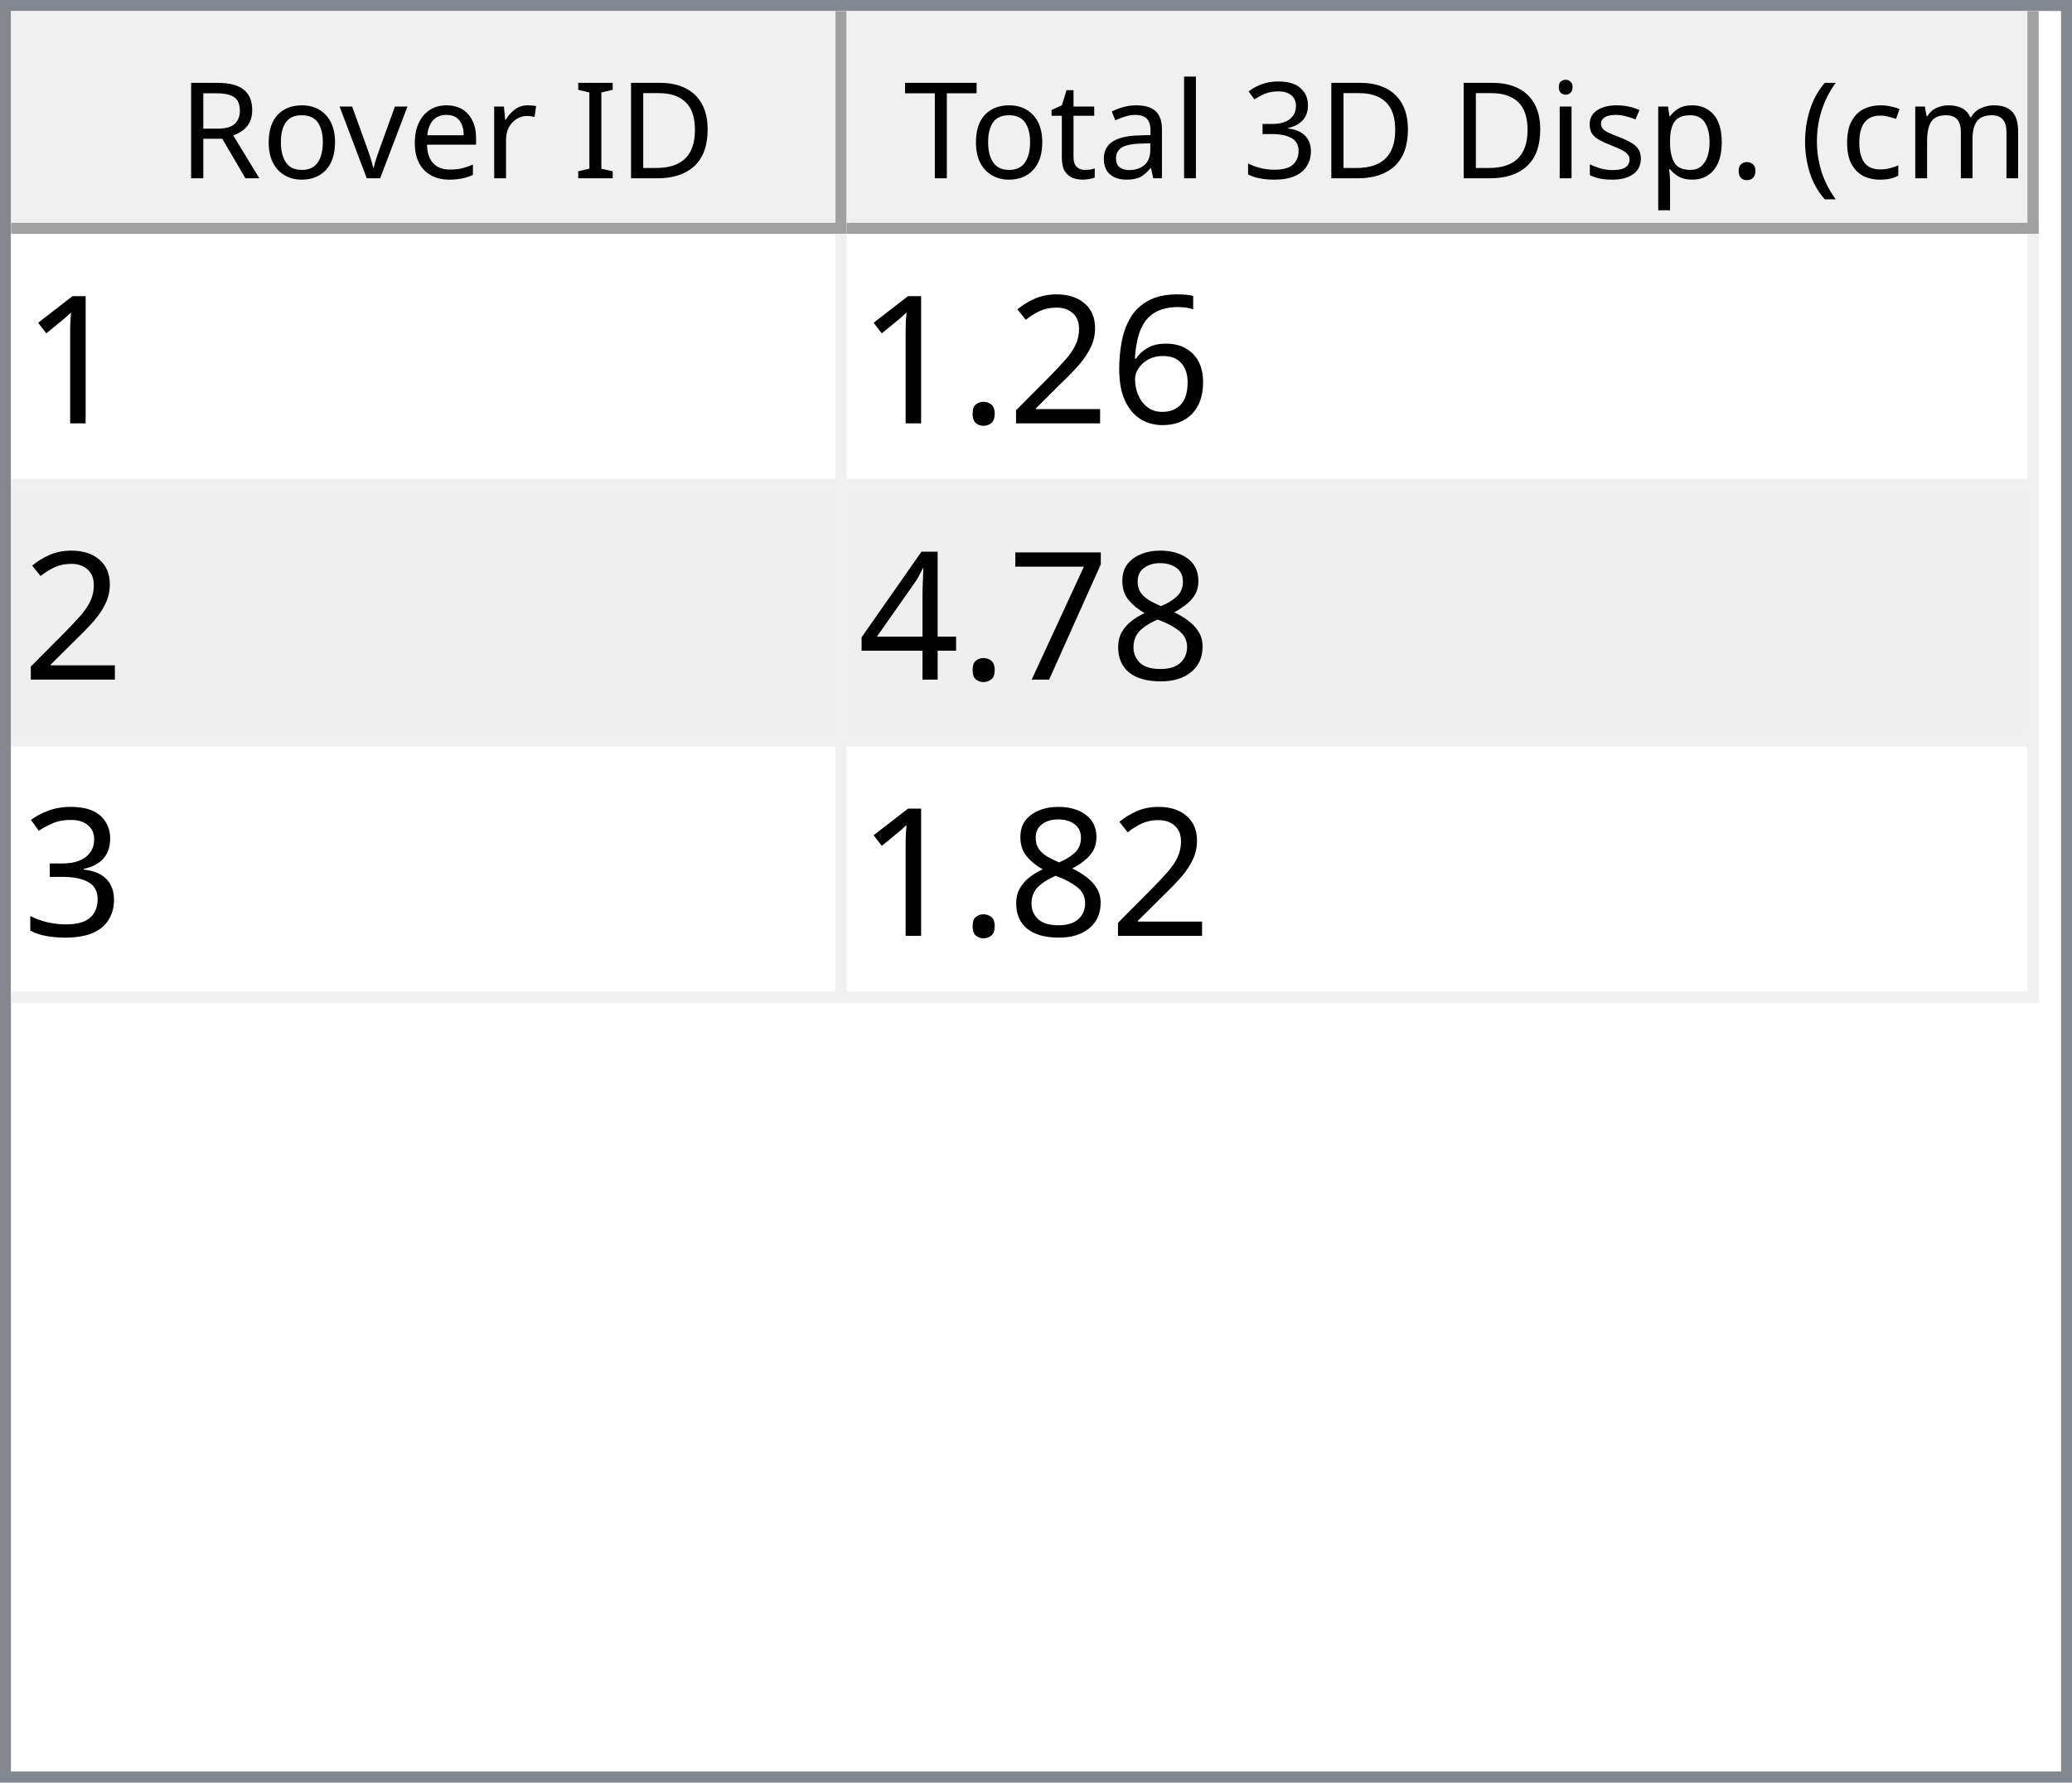
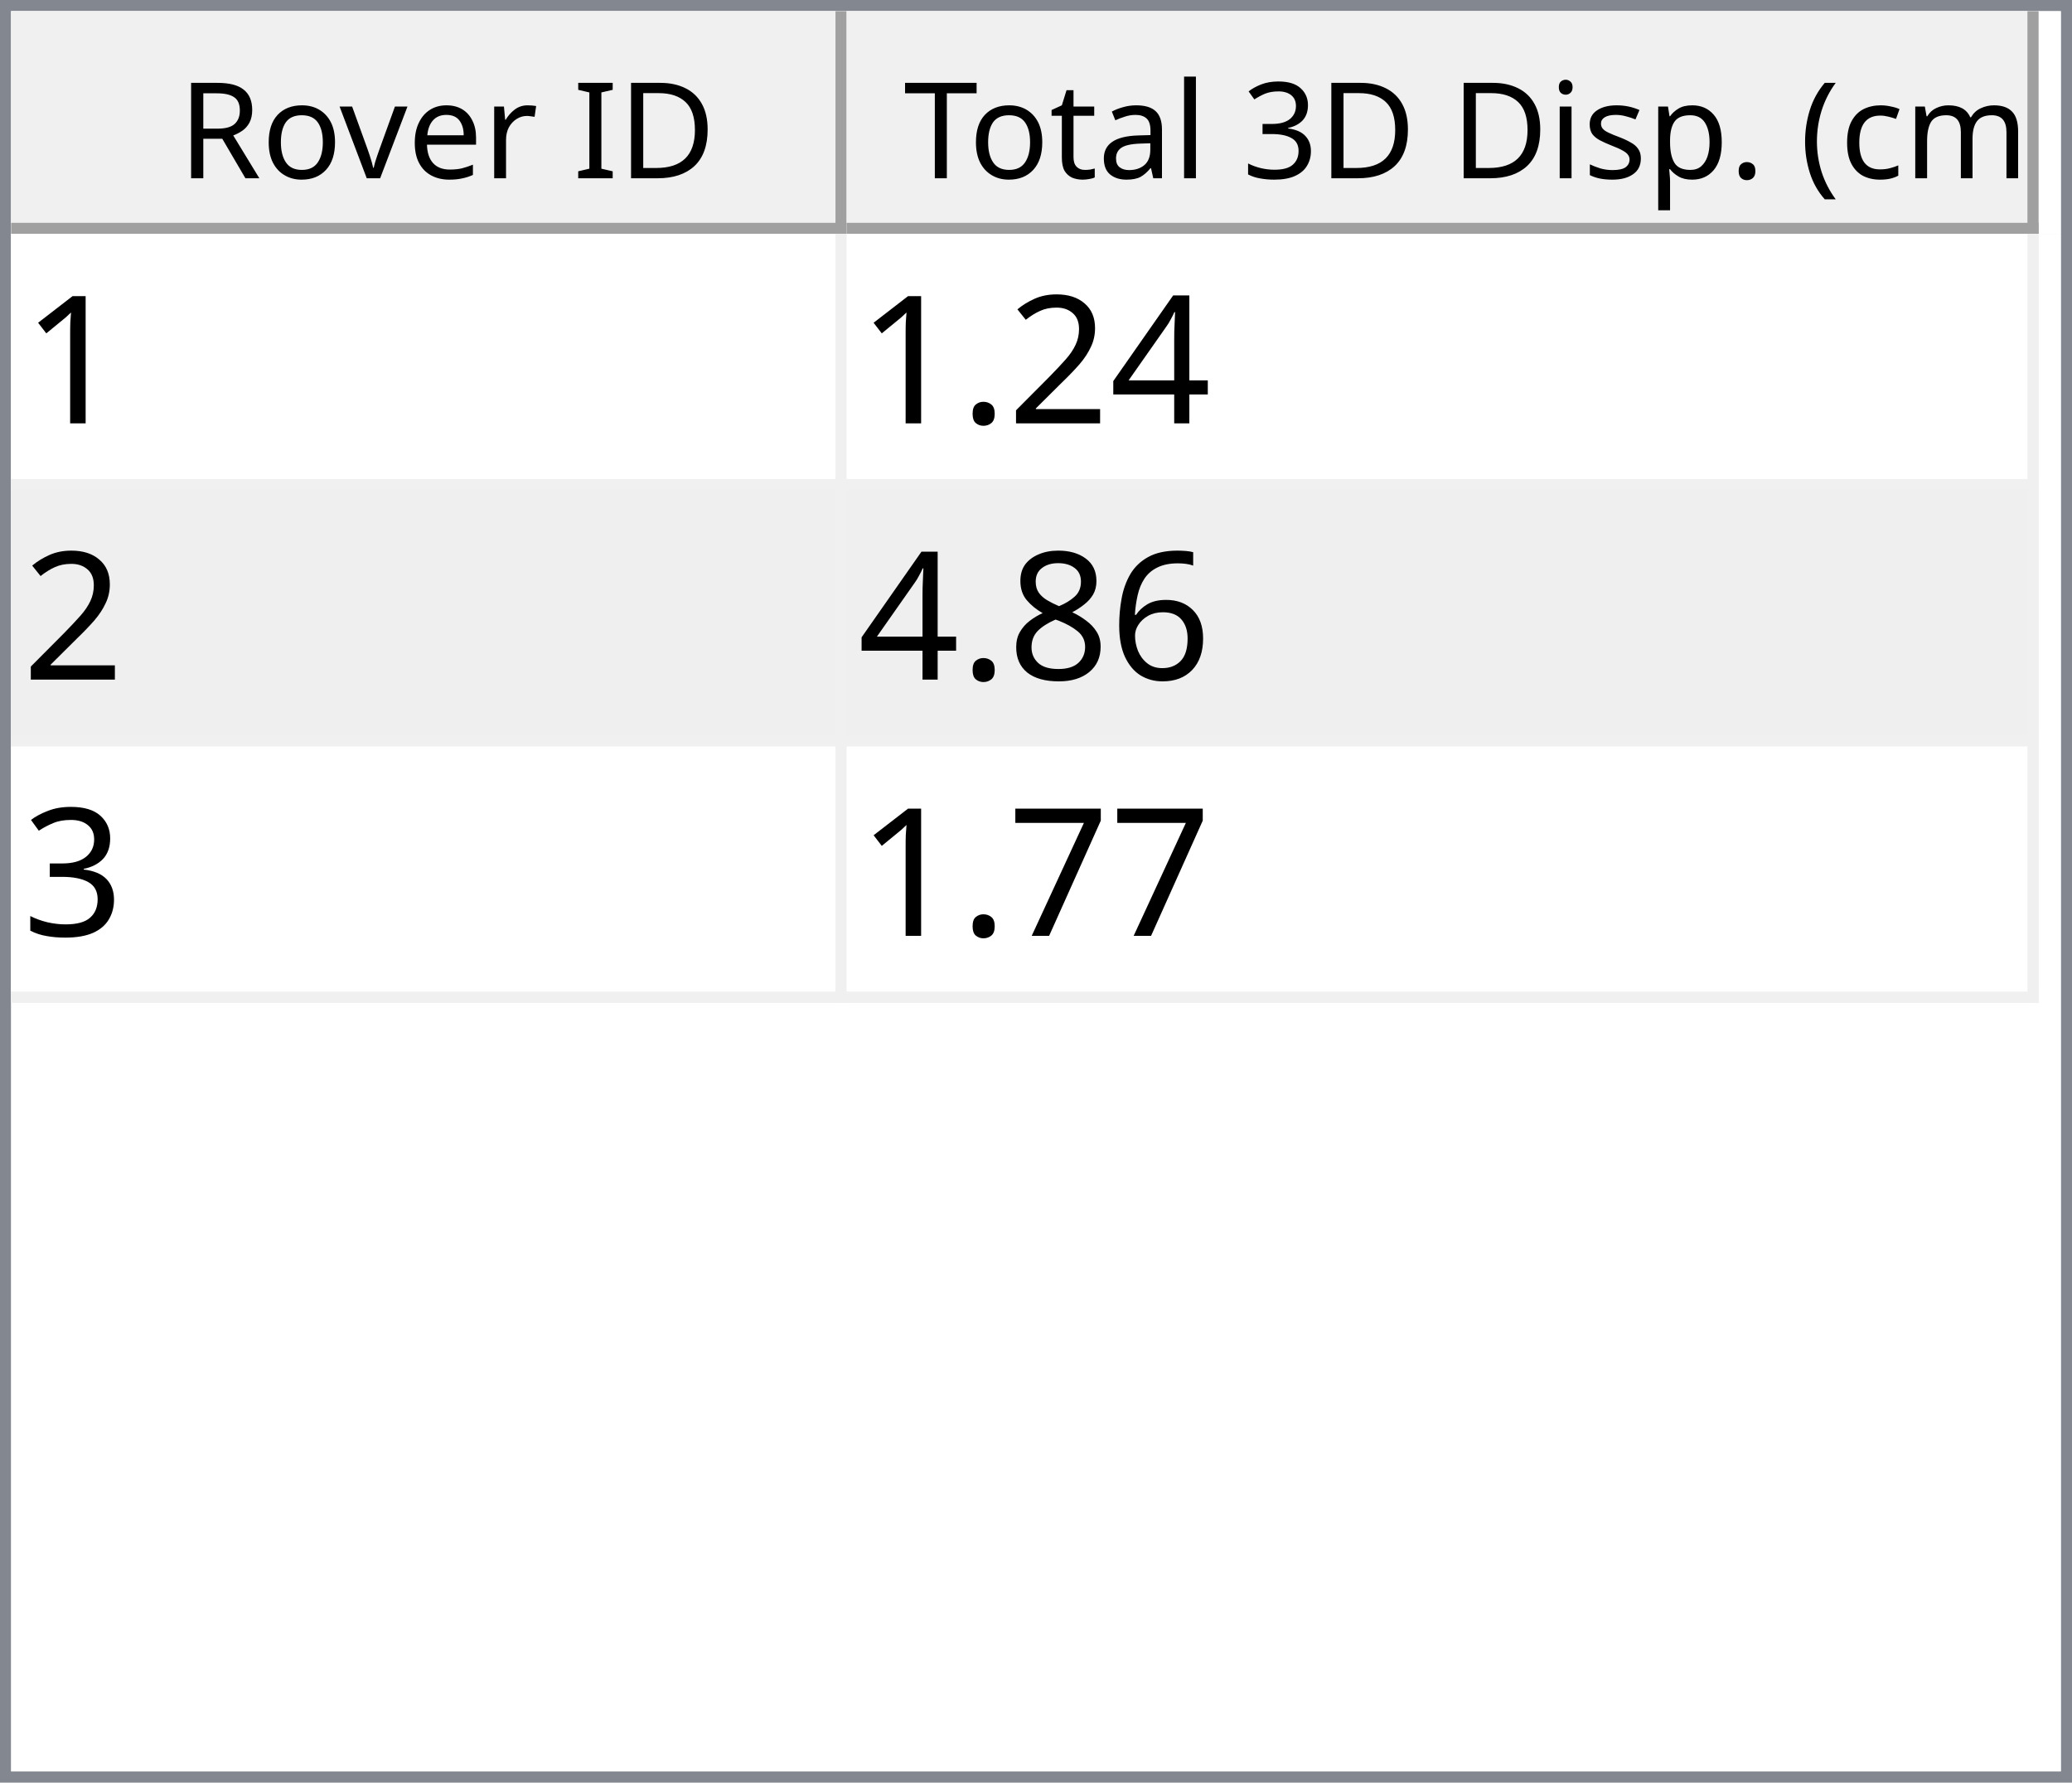
<svg xmlns="http://www.w3.org/2000/svg" style="fill-opacity:1; color-rendering:auto; color-interpolation:auto; text-rendering:auto; stroke:black; stroke-linecap:square; stroke-miterlimit:10; shape-rendering:auto; stroke-opacity:1; fill:black; stroke-dasharray:none; font-weight:normal; stroke-width:1; font-family:'Dialog'; font-style:normal; stroke-linejoin:miter; font-size:12px; stroke-dashoffset:0; image-rendering:auto;" width="186" height="160">
  <defs id="genericDefs" />
  <g>
    <defs id="defs1">
      <clipPath clipPathUnits="userSpaceOnUse" id="clipPath1">
        <path d="M0 0 L186 0 L186 160 L0 160 L0 0 Z" />
      </clipPath>
      <clipPath clipPathUnits="userSpaceOnUse" id="clipPath2">
        <path d="M0 0 L0 160 L186 160 L186 0 Z" />
      </clipPath>
      <clipPath clipPathUnits="userSpaceOnUse" id="clipPath3">
        <path d="M0 0 L0 20 L184 20 L184 0 Z" />
      </clipPath>
      <clipPath clipPathUnits="userSpaceOnUse" id="clipPath4">
        <path d="M0 0 L0 20 L75 20 L75 0 Z" />
      </clipPath>
      <clipPath clipPathUnits="userSpaceOnUse" id="clipPath5">
        <path d="M1 1 L1 19 L74 19 L74 1 Z" />
      </clipPath>
      <clipPath clipPathUnits="userSpaceOnUse" id="clipPath6">
        <path d="M0 0 L0 18 L73 18 L73 0 Z" />
      </clipPath>
      <clipPath clipPathUnits="userSpaceOnUse" id="clipPath7">
        <path d="M-0.5 -0.5 L-0.5 19.5 L74.5 19.5 L74.5 -0.5 Z" />
      </clipPath>
      <clipPath clipPathUnits="userSpaceOnUse" id="clipPath8">
        <path d="M0 0 L0 20 L107 20 L107 0 Z" />
      </clipPath>
      <clipPath clipPathUnits="userSpaceOnUse" id="clipPath9">
        <path d="M1 1 L1 19 L106 19 L106 1 Z" />
      </clipPath>
      <clipPath clipPathUnits="userSpaceOnUse" id="clipPath10">
        <path d="M0 0 L0 18 L105 18 L105 0 Z" />
      </clipPath>
      <clipPath clipPathUnits="userSpaceOnUse" id="clipPath11">
        <path d="M-0.5 -0.5 L-0.5 19.5 L106.5 19.5 L106.5 -0.5 Z" />
      </clipPath>
      <clipPath clipPathUnits="userSpaceOnUse" id="clipPath12">
        <path d="M0 0 L0 138 L184 138 L184 0 Z" />
      </clipPath>
      <clipPath clipPathUnits="userSpaceOnUse" id="clipPath13">
        <path d="M0 0 L0 69 L182 69 L182 0 Z" />
      </clipPath>
      <clipPath clipPathUnits="userSpaceOnUse" id="clipPath14">
        <path d="M-0.5 -0.5 L-0.5 68.5 L181.5 68.5 L181.5 -0.5 Z" />
      </clipPath>
      <clipPath clipPathUnits="userSpaceOnUse" id="clipPath15">
        <path d="M0 0 L0 22 L74 22 L74 0 Z" />
      </clipPath>
      <clipPath clipPathUnits="userSpaceOnUse" id="clipPath16">
        <path d="M0 0 L0 22 L106 22 L106 0 Z" />
      </clipPath>
      <font horiz-adv-x="64.551" id="font1">
        <font-face ascent="107.91" descent="25.098" units-per-em="100" style="font-style:normal; font-family:Segoe UI; font-weight:normal;" />
        <missing-glyph horiz-adv-x="64.551" d="M8.109 0 L8.109 68.266 L56.453 68.266 L56.453 0 L8.109 0 ZM15.328 7.234 L49.219 7.234 L49.219 61.031 L15.328 61.031 L15.328 7.234 Z" />
        <glyph unicode="D" horiz-adv-x="70.117" d="M9.188 0 L9.188 70.016 L28.516 70.016 Q65.531 70.016 65.531 35.891 Q65.531 19.672 55.25 9.836 Q44.969 0 27.734 0 L9.188 0 ZM17.391 62.594 L17.391 7.422 L27.828 7.422 Q41.609 7.422 49.273 14.797 Q56.938 22.172 56.938 35.688 Q56.938 62.594 28.328 62.594 L17.391 62.594 Z" />
        <glyph unicode="I" horiz-adv-x="26.611" d="M17.391 0 L9.188 0 L9.188 70.016 L17.391 70.016 L17.391 0 Z" />
        <glyph unicode=" " horiz-adv-x="27.393" d="" />
        <glyph unicode="r" horiz-adv-x="34.766" d="M34.188 41.891 Q32.078 43.5 28.125 43.5 Q23 43.5 19.555 38.672 Q16.109 33.844 16.109 25.484 L16.109 0 L8.109 0 L8.109 50 L16.109 50 L16.109 39.703 L16.312 39.703 Q18.016 44.969 21.531 47.922 Q25.047 50.875 29.391 50.875 Q32.516 50.875 34.188 50.203 L34.188 41.891 Z" />
        <glyph unicode="e" horiz-adv-x="52.295" d="M48.297 23 L12.984 23 Q13.188 14.656 17.484 10.109 Q21.781 5.562 29.297 5.562 Q37.75 5.562 44.828 11.141 L44.828 3.609 Q38.234 -1.172 27.391 -1.172 Q16.797 -1.172 10.742 5.641 Q4.688 12.453 4.688 24.812 Q4.688 36.469 11.305 43.82 Q17.922 51.172 27.734 51.172 Q37.547 51.172 42.922 44.828 Q48.297 38.484 48.297 27.203 L48.297 23 ZM40.094 29.781 Q40.047 36.719 36.75 40.578 Q33.453 44.438 27.594 44.438 Q21.922 44.438 17.969 40.383 Q14.016 36.328 13.094 29.781 L40.094 29.781 Z" />
        <glyph unicode="v" horiz-adv-x="47.9" d="M47.406 50 L27.484 0 L19.625 0 L0.688 50 L9.469 50 L22.172 13.672 Q23.578 9.672 23.922 6.688 L24.125 6.688 Q24.609 10.453 25.688 13.484 L38.969 50 L47.406 50 Z" />
        <glyph unicode="o" horiz-adv-x="58.594" d="M29 -1.172 Q17.922 -1.172 11.305 5.836 Q4.688 12.844 4.688 24.422 Q4.688 37.016 11.57 44.094 Q18.453 51.172 30.172 51.172 Q41.359 51.172 47.633 44.289 Q53.906 37.406 53.906 25.203 Q53.906 13.234 47.141 6.031 Q40.375 -1.172 29 -1.172 ZM29.594 44.438 Q21.875 44.438 17.383 39.188 Q12.891 33.938 12.891 24.703 Q12.891 15.828 17.43 10.695 Q21.969 5.562 29.594 5.562 Q37.359 5.562 41.531 10.594 Q45.703 15.625 45.703 24.906 Q45.703 34.281 41.531 39.359 Q37.359 44.438 29.594 44.438 Z" />
        <glyph unicode="R" horiz-adv-x="59.814" d="M59.375 0 L49.609 0 L37.891 19.625 Q36.281 22.359 34.766 24.289 Q33.25 26.219 31.664 27.438 Q30.078 28.656 28.25 29.219 Q26.422 29.781 24.125 29.781 L17.391 29.781 L17.391 0 L9.188 0 L9.188 70.016 L30.078 70.016 Q34.672 70.016 38.555 68.867 Q42.438 67.719 45.289 65.375 Q48.141 63.031 49.758 59.547 Q51.375 56.062 51.375 51.375 Q51.375 47.703 50.273 44.656 Q49.172 41.609 47.148 39.211 Q45.125 36.812 42.266 35.133 Q39.406 33.453 35.844 32.516 L35.844 32.328 Q37.594 31.547 38.891 30.547 Q40.188 29.547 41.359 28.18 Q42.531 26.812 43.68 25.078 Q44.828 23.344 46.234 21.047 L59.375 0 ZM17.391 62.594 L17.391 37.203 L28.516 37.203 Q31.594 37.203 34.203 38.133 Q36.812 39.062 38.719 40.797 Q40.625 42.531 41.703 45.047 Q42.781 47.562 42.781 50.688 Q42.781 56.297 39.141 59.445 Q35.5 62.594 28.609 62.594 L17.391 62.594 Z" />
        <glyph unicode=")" horiz-adv-x="30.176" d="M8.297 -15.922 L1.172 -15.922 Q16.406 2.344 16.406 26.812 Q16.406 51.469 1.078 70.016 L8.297 70.016 Q23.531 52.156 23.531 26.703 Q23.531 1.375 8.297 -15.922 Z" />
        <glyph unicode="m" horiz-adv-x="86.133" d="M79.109 0 L71.094 0 L71.094 28.719 Q71.094 37.016 68.531 40.727 Q65.969 44.438 59.906 44.438 Q54.781 44.438 51.195 39.75 Q47.609 35.062 47.609 28.516 L47.609 0 L39.594 0 L39.594 29.688 Q39.594 44.438 28.219 44.438 Q22.953 44.438 19.531 40.016 Q16.109 35.594 16.109 28.516 L16.109 0 L8.109 0 L8.109 50 L16.109 50 L16.109 42.094 L16.312 42.094 Q21.625 51.172 31.844 51.172 Q36.969 51.172 40.773 48.312 Q44.578 45.453 46 40.828 Q51.562 51.172 62.594 51.172 Q79.109 51.172 79.109 30.812 L79.109 0 Z" />
        <glyph unicode="c" horiz-adv-x="46.191" d="M42.188 2.297 Q36.422 -1.172 28.516 -1.172 Q17.828 -1.172 11.258 5.789 Q4.688 12.75 4.688 23.828 Q4.688 36.188 11.766 43.68 Q18.844 51.172 30.672 51.172 Q37.25 51.172 42.281 48.734 L42.281 40.531 Q36.719 44.438 30.375 44.438 Q22.703 44.438 17.797 38.945 Q12.891 33.453 12.891 24.516 Q12.891 15.719 17.508 10.641 Q22.125 5.562 29.891 5.562 Q36.422 5.562 42.188 9.906 L42.188 2.297 Z" />
        <glyph unicode="(" horiz-adv-x="30.176" d="M29.109 -15.922 L21.969 -15.922 Q6.844 1.375 6.844 26.703 Q6.844 52.156 21.969 70.016 L29.203 70.016 Q13.875 51.469 13.875 26.812 Q13.875 2.344 29.109 -15.922 Z" />
        <glyph unicode="." horiz-adv-x="21.68" d="M10.891 -1.078 Q8.641 -1.078 7.055 0.539 Q5.469 2.156 5.469 4.391 Q5.469 6.641 7.055 8.273 Q8.641 9.906 10.891 9.906 Q13.188 9.906 14.797 8.273 Q16.406 6.641 16.406 4.391 Q16.406 2.156 14.797 0.539 Q13.188 -1.078 10.891 -1.078 Z" />
        <glyph unicode="p" horiz-adv-x="58.789" d="M16.312 7.234 L16.109 7.234 L16.109 -23 L8.109 -23 L8.109 50 L16.109 50 L16.109 41.219 L16.312 41.219 Q22.219 51.172 33.594 51.172 Q43.266 51.172 48.688 44.461 Q54.109 37.75 54.109 26.469 Q54.109 13.922 48 6.375 Q41.891 -1.172 31.297 -1.172 Q21.578 -1.172 16.312 7.234 ZM16.109 27.391 L16.109 20.406 Q16.109 14.203 20.141 9.883 Q24.172 5.562 30.375 5.562 Q37.641 5.562 41.773 11.133 Q45.906 16.703 45.906 26.609 Q45.906 34.969 42.047 39.703 Q38.188 44.438 31.594 44.438 Q24.609 44.438 20.359 39.578 Q16.109 34.719 16.109 27.391 Z" />
        <glyph unicode="s" horiz-adv-x="42.432" d="M5.078 1.812 L5.078 10.406 Q11.625 5.562 19.484 5.562 Q30.031 5.562 30.031 12.594 Q30.031 14.594 29.125 15.992 Q28.219 17.391 26.68 18.461 Q25.141 19.531 23.07 20.383 Q21 21.234 18.609 22.172 Q15.281 23.484 12.766 24.828 Q10.25 26.172 8.57 27.859 Q6.891 29.547 6.031 31.695 Q5.172 33.844 5.172 36.719 Q5.172 40.234 6.789 42.945 Q8.406 45.656 11.086 47.484 Q13.766 49.312 17.211 50.242 Q20.656 51.172 24.312 51.172 Q30.812 51.172 35.938 48.922 L35.938 40.828 Q30.422 44.438 23.25 44.438 Q21 44.438 19.195 43.922 Q17.391 43.406 16.094 42.477 Q14.797 41.547 14.086 40.258 Q13.375 38.969 13.375 37.406 Q13.375 35.453 14.086 34.133 Q14.797 32.812 16.164 31.789 Q17.531 30.766 19.484 29.938 Q21.438 29.109 23.922 28.125 Q27.25 26.859 29.883 25.516 Q32.516 24.172 34.375 22.484 Q36.234 20.797 37.234 18.602 Q38.234 16.406 38.234 13.375 Q38.234 9.672 36.602 6.938 Q34.969 4.203 32.234 2.398 Q29.5 0.594 25.93 -0.289 Q22.359 -1.172 18.453 -1.172 Q10.75 -1.172 5.078 1.812 Z" />
        <glyph unicode="i" horiz-adv-x="24.219" d="M12.203 62.703 Q10.062 62.703 8.547 64.164 Q7.031 65.625 7.031 67.875 Q7.031 70.125 8.547 71.609 Q10.062 73.094 12.203 73.094 Q14.406 73.094 15.945 71.609 Q17.484 70.125 17.484 67.875 Q17.484 65.719 15.945 64.211 Q14.406 62.703 12.203 62.703 ZM16.109 0 L8.109 0 L8.109 50 L16.109 50 L16.109 0 Z" />
        <glyph unicode="3" horiz-adv-x="53.906" d="M46.531 19.828 Q46.531 15.094 44.75 11.211 Q42.969 7.328 39.719 4.57 Q36.469 1.812 31.93 0.297 Q27.391 -1.219 21.922 -1.219 Q11.922 -1.219 6 2.594 L6 11.188 Q13.094 5.609 22.219 5.609 Q25.875 5.609 28.828 6.539 Q31.781 7.469 33.906 9.227 Q36.031 10.984 37.18 13.477 Q38.328 15.969 38.328 19.094 Q38.328 32.812 18.797 32.812 L12.984 32.812 L12.984 39.594 L18.5 39.594 Q35.797 39.594 35.797 52.484 Q35.797 64.406 22.609 64.406 Q15.188 64.406 8.688 59.422 L8.688 67.188 Q15.375 71.188 24.609 71.188 Q29 71.188 32.57 69.969 Q36.141 68.75 38.68 66.555 Q41.219 64.359 42.609 61.281 Q44 58.203 44 54.5 Q44 40.672 30.031 36.719 L30.031 36.531 Q33.594 36.141 36.625 34.797 Q39.656 33.453 41.852 31.305 Q44.047 29.156 45.289 26.25 Q46.531 23.344 46.531 19.828 Z" />
        <glyph unicode="l" horiz-adv-x="24.219" d="M16.109 0 L8.109 0 L8.109 74.031 L16.109 74.031 L16.109 0 Z" />
        <glyph unicode="a" horiz-adv-x="50.879" d="M43.891 0 L35.891 0 L35.891 7.812 L35.688 7.812 Q30.469 -1.172 20.312 -1.172 Q12.844 -1.172 8.617 2.781 Q4.391 6.734 4.391 13.281 Q4.391 27.297 20.906 29.594 L35.891 31.688 Q35.891 44.438 25.594 44.438 Q16.547 44.438 9.281 38.281 L9.281 46.484 Q16.656 51.172 26.266 51.172 Q43.891 51.172 43.891 32.516 L43.891 0 ZM35.891 25.297 L23.828 23.641 Q18.266 22.859 15.43 20.875 Q12.594 18.891 12.594 13.875 Q12.594 10.203 15.211 7.883 Q17.828 5.562 22.172 5.562 Q28.125 5.562 32.008 9.742 Q35.891 13.922 35.891 20.312 L35.891 25.297 Z" />
        <glyph unicode="t" horiz-adv-x="33.887" d="M31.297 0.484 Q28.469 -1.078 23.828 -1.078 Q10.688 -1.078 10.688 13.578 L10.688 43.172 L2.094 43.172 L2.094 50 L10.688 50 L10.688 62.203 L18.703 64.797 L18.703 50 L31.297 50 L31.297 43.172 L18.703 43.172 L18.703 14.984 Q18.703 9.969 20.414 7.82 Q22.125 5.672 26.078 5.672 Q29.109 5.672 31.297 7.328 L31.297 0.484 Z" />
        <glyph unicode="T" horiz-adv-x="52.393" d="M50.594 62.594 L30.375 62.594 L30.375 0 L22.172 0 L22.172 62.594 L2 62.594 L2 70.016 L50.594 70.016 L50.594 62.594 Z" />
      </font>
      <font horiz-adv-x="75.0" id="font2">
        <font-face ascent="100.537" descent="21.973" units-per-em="100" style="font-style:normal; font-family:sans-serif; font-weight:normal;" />
        <missing-glyph horiz-adv-x="75.0" d="M12.5 0 L12.5 62.5 L62.5 62.5 L62.5 0 L12.5 0 ZM14.062 1.562 L60.938 1.562 L60.938 60.938 L14.062 60.938 L14.062 1.562 Z" />
        <glyph unicode="1" horiz-adv-x="55.615" d="M37.25 0 L28.469 0 L28.469 56 Q25.297 52.984 20.141 49.953 Q14.984 46.922 10.891 45.406 L10.891 53.906 Q18.266 57.375 23.781 62.305 Q29.297 67.234 31.594 71.875 L37.25 71.875 L37.25 0 Z" />
-         <glyph unicode="6" horiz-adv-x="55.615" d="M49.75 54.047 L41.016 53.375 Q39.844 58.547 37.703 60.891 Q34.125 64.656 28.906 64.656 Q24.703 64.656 21.531 62.312 Q17.391 59.281 14.992 53.469 Q12.594 47.656 12.5 36.922 Q15.672 41.75 20.266 44.094 Q24.859 46.438 29.891 46.438 Q38.672 46.438 44.852 39.969 Q51.031 33.5 51.031 23.25 Q51.031 16.5 48.125 10.719 Q45.219 4.938 40.141 1.859 Q35.062 -1.219 28.609 -1.219 Q17.625 -1.219 10.695 6.859 Q3.766 14.938 3.766 33.5 Q3.766 54.25 11.422 63.672 Q18.109 71.875 29.438 71.875 Q37.891 71.875 43.289 67.141 Q48.688 62.406 49.75 54.047 ZM13.875 23.188 Q13.875 18.656 15.797 14.508 Q17.719 10.359 21.188 8.18 Q24.656 6 28.469 6 Q34.031 6 38.039 10.492 Q42.047 14.984 42.047 22.703 Q42.047 30.125 38.086 34.398 Q34.125 38.672 28.125 38.672 Q22.172 38.672 18.023 34.398 Q13.875 30.125 13.875 23.188 Z" />
+         <glyph unicode="4" horiz-adv-x="55.615" d="M32.328 0 L32.328 17.141 L1.266 17.141 L1.266 25.203 L33.938 71.578 L41.109 71.578 L41.109 25.203 L50.781 25.203 L50.781 17.141 L41.109 17.141 L41.109 0 L32.328 0 ZM32.328 25.203 L32.328 57.469 L9.906 25.203 L32.328 25.203 Z" />
        <glyph unicode="2" horiz-adv-x="55.615" d="M50.344 8.453 L50.344 0 L3.031 0 Q2.938 3.172 4.047 6.109 Q5.859 10.938 9.836 15.625 Q13.812 20.312 21.344 26.469 Q33.016 36.031 37.117 41.625 Q41.219 47.219 41.219 52.203 Q41.219 57.422 37.477 61.008 Q33.734 64.594 27.734 64.594 Q21.391 64.594 17.578 60.789 Q13.766 56.984 13.719 50.25 L4.688 51.172 Q5.609 61.281 11.664 66.578 Q17.719 71.875 27.938 71.875 Q38.234 71.875 44.242 66.164 Q50.25 60.453 50.25 52 Q50.25 47.703 48.492 43.555 Q46.734 39.406 42.656 34.812 Q38.578 30.219 29.109 22.219 Q21.188 15.578 18.945 13.211 Q16.703 10.844 15.234 8.453 L50.344 8.453 Z" />
        <glyph unicode="." horiz-adv-x="27.783" d="M9.078 0 L9.078 10.016 L19.094 10.016 L19.094 0 L9.078 0 Z" />
+         <glyph unicode="6" horiz-adv-x="55.615" d="M49.75 54.047 L41.016 53.375 Q39.844 58.547 37.703 60.891 Q34.125 64.656 28.906 64.656 Q24.703 64.656 21.531 62.312 Q17.391 59.281 14.992 53.469 Q12.594 47.656 12.5 36.922 Q15.672 41.75 20.266 44.094 Q24.859 46.438 29.891 46.438 Q38.672 46.438 44.852 39.969 Q51.031 33.5 51.031 23.25 Q51.031 16.5 48.125 10.719 Q45.219 4.938 40.141 1.859 Q35.062 -1.219 28.609 -1.219 Q17.625 -1.219 10.695 6.859 Q3.766 14.938 3.766 33.5 Q3.766 54.25 11.422 63.672 Q18.109 71.875 29.438 71.875 Q37.891 71.875 43.289 67.141 Q48.688 62.406 49.75 54.047 ZM13.875 23.188 Q13.875 18.656 15.797 14.508 Q17.719 10.359 21.188 8.18 Q24.656 6 28.469 6 Q34.031 6 38.039 10.492 Q42.047 14.984 42.047 22.703 Q42.047 30.125 38.086 34.398 Q34.125 38.672 28.125 38.672 Q22.172 38.672 18.023 34.398 Q13.875 30.125 13.875 23.188 Z" />
        <glyph unicode="8" horiz-adv-x="55.615" d="M17.672 38.812 Q12.203 40.828 9.57 44.539 Q6.938 48.25 6.938 53.422 Q6.938 61.234 12.555 66.555 Q18.172 71.875 27.484 71.875 Q36.859 71.875 42.578 66.43 Q48.297 60.984 48.297 53.172 Q48.297 48.188 45.68 44.508 Q43.062 40.828 37.75 38.812 Q44.344 36.672 47.781 31.883 Q51.219 27.094 51.219 20.453 Q51.219 11.281 44.727 5.031 Q38.234 -1.219 27.641 -1.219 Q17.047 -1.219 10.547 5.055 Q4.047 11.328 4.047 20.703 Q4.047 27.688 7.594 32.398 Q11.141 37.109 17.672 38.812 ZM15.922 53.719 Q15.922 48.641 19.195 45.414 Q22.469 42.188 27.688 42.188 Q32.766 42.188 36.016 45.383 Q39.266 48.578 39.266 53.219 Q39.266 58.062 35.914 61.359 Q32.562 64.656 27.594 64.656 Q22.562 64.656 19.242 61.43 Q15.922 58.203 15.922 53.719 ZM13.094 20.656 Q13.094 16.891 14.875 13.375 Q16.656 9.859 20.172 7.93 Q23.688 6 27.734 6 Q34.031 6 38.133 10.055 Q42.234 14.109 42.234 20.359 Q42.234 26.703 38.016 30.859 Q33.797 35.016 27.438 35.016 Q21.234 35.016 17.164 30.914 Q13.094 26.812 13.094 20.656 Z" />
+         <glyph unicode="3" horiz-adv-x="55.615" d="M4.203 18.891 L12.984 20.062 Q14.5 12.594 18.141 9.297 Q21.781 6 27 6 Q33.203 6 37.477 10.297 Q41.75 14.594 41.75 20.953 Q41.75 27 37.797 30.93 Q33.844 34.859 27.734 34.859 Q25.25 34.859 21.531 33.891 L22.516 41.609 Q23.391 41.5 23.922 41.5 Q29.547 41.5 34.039 44.43 Q38.531 47.359 38.531 53.469 Q38.531 58.297 35.258 61.477 Q31.984 64.656 26.812 64.656 Q21.688 64.656 18.266 61.43 Q14.844 58.203 13.875 51.766 L5.078 53.328 Q6.688 62.156 12.398 67.016 Q18.109 71.875 26.609 71.875 Q32.469 71.875 37.398 69.359 Q42.328 66.844 44.945 62.5 Q47.562 58.156 47.562 53.266 Q47.562 48.641 45.07 44.828 Q42.578 41.016 37.703 38.766 Q44.047 37.312 47.562 32.695 Q51.078 28.078 51.078 21.141 Q51.078 11.766 44.242 5.25 Q37.406 -1.266 26.953 -1.266 Q17.531 -1.266 11.305 4.352 Q5.078 9.969 4.203 18.891 Z" />
        <glyph unicode="7" horiz-adv-x="55.615" d="M4.734 62.203 L4.734 70.656 L51.078 70.656 L51.078 63.812 Q44.234 56.547 37.523 44.484 Q30.812 32.422 27.156 19.672 Q24.516 10.688 23.781 0 L14.75 0 Q14.891 8.453 18.062 20.414 Q21.234 32.375 27.172 43.484 Q33.109 54.594 39.797 62.203 L4.734 62.203 Z" />
-         <glyph unicode="4" horiz-adv-x="55.615" d="M32.328 0 L32.328 17.141 L1.266 17.141 L1.266 25.203 L33.938 71.578 L41.109 71.578 L41.109 25.203 L50.781 25.203 L50.781 17.141 L41.109 17.141 L41.109 0 L32.328 0 ZM32.328 25.203 L32.328 57.469 L9.906 25.203 L32.328 25.203 Z" />
-         <glyph unicode="3" horiz-adv-x="55.615" d="M4.203 18.891 L12.984 20.062 Q14.5 12.594 18.141 9.297 Q21.781 6 27 6 Q33.203 6 37.477 10.297 Q41.75 14.594 41.75 20.953 Q41.75 27 37.797 30.93 Q33.844 34.859 27.734 34.859 Q25.25 34.859 21.531 33.891 L22.516 41.609 Q23.391 41.5 23.922 41.5 Q29.547 41.5 34.039 44.43 Q38.531 47.359 38.531 53.469 Q38.531 58.297 35.258 61.477 Q31.984 64.656 26.812 64.656 Q21.688 64.656 18.266 61.43 Q14.844 58.203 13.875 51.766 L5.078 53.328 Q6.688 62.156 12.398 67.016 Q18.109 71.875 26.609 71.875 Q32.469 71.875 37.398 69.359 Q42.328 66.844 44.945 62.5 Q47.562 58.156 47.562 53.266 Q47.562 48.641 45.07 44.828 Q42.578 41.016 37.703 38.766 Q44.047 37.312 47.562 32.695 Q51.078 28.078 51.078 21.141 Q51.078 11.766 44.242 5.25 Q37.406 -1.266 26.953 -1.266 Q17.531 -1.266 11.305 4.352 Q5.078 9.969 4.203 18.891 Z" />
      </font>
    </defs>
    <g style="fill:white; stroke:white;">
      <rect x="0" y="0" width="186" style="clip-path:url(#clipPath1); stroke:none;" height="160" />
    </g>
    <g style="fill:white; text-rendering:optimizeSpeed; color-rendering:optimizeSpeed; image-rendering:optimizeSpeed; shape-rendering:crispEdges; stroke:white; color-interpolation:sRGB;">
      <rect x="0" width="186" height="160" y="0" style="stroke:none;" />
      <path style="stroke:none;" d="M0 160 L186 160 L186 0 L0 0 Z" />
    </g>
    <g style="fill:rgb(240,240,240); font-family:'Segoe UI'; stroke:rgb(240,240,240);">
      <rect x="0" y="0" width="186" style="clip-path:url(#clipPath2); stroke:none;" height="160" />
    </g>
    <g style="fill:rgb(130,135,144); font-family:'Segoe UI'; stroke:rgb(130,135,144);">
      <path d="M0 0 L186 0 L186 160 L0 160 L0 0 ZM1 1 L185 1 L185 159 L1 159 L1 1 Z" style="fill-rule:evenodd; clip-path:url(#clipPath2); stroke:none;" />
    </g>
    <g style="fill:white; font-family:'Segoe UI'; stroke:white;" transform="translate(1,1)">
      <rect x="0" y="0" width="184" style="clip-path:url(#clipPath3); stroke:none;" height="20" />
    </g>
    <g style="fill:rgb(240,240,240); font-family:'Segoe UI'; stroke:rgb(240,240,240);" transform="translate(1,1)">
      <rect x="0" y="0" width="75" style="clip-path:url(#clipPath4); stroke:none;" height="20" />
    </g>
    <g style="font-family:'Segoe UI';" transform="translate(2,2)">
      <text x="14" xml:space="preserve" y="14" style="clip-path:url(#clipPath6); stroke:none;">Rover ID</text>
    </g>
    <g style="fill:rgb(160,160,160); font-family:'Segoe UI'; stroke:rgb(160,160,160); stroke-linejoin:bevel;" transform="translate(1.5,1.5)">
      <line x1="74" x2="74" y1="0" style="fill:none; clip-path:url(#clipPath7);" y2="19" />
    </g>
    <g style="fill:rgb(160,160,160); font-family:'Segoe UI'; stroke:rgb(160,160,160); stroke-linejoin:bevel;" transform="matrix(1,0,0,1,1,1) translate(0.5,0.5)">
      <line x1="0" x2="74" y1="19" style="fill:none; clip-path:url(#clipPath7);" y2="19" />
    </g>
    <g style="fill:rgb(240,240,240); font-family:'Segoe UI'; stroke:rgb(240,240,240);" transform="translate(76,1)">
      <rect x="0" y="0" width="107" style="clip-path:url(#clipPath8); stroke:none;" height="20" />
    </g>
    <g style="font-family:'Segoe UI';" transform="translate(77,2)">
      <text x="1" xml:space="preserve" y="14" style="clip-path:url(#clipPath10); stroke:none;"> Total 3D Disp. (cm)</text>
    </g>
    <g style="fill:rgb(160,160,160); font-family:'Segoe UI'; stroke:rgb(160,160,160); stroke-linejoin:bevel;" transform="translate(76.5,1.5)">
      <line x1="106" x2="106" y1="0" style="fill:none; clip-path:url(#clipPath11);" y2="19" />
    </g>
    <g style="fill:rgb(160,160,160); font-family:'Segoe UI'; stroke:rgb(160,160,160); stroke-linejoin:bevel;" transform="matrix(1,0,0,1,76,1) translate(0.5,0.5)">
      <line x1="0" x2="106" y1="19" style="fill:none; clip-path:url(#clipPath11);" y2="19" />
    </g>
    <g style="fill:white; font-family:'Segoe UI'; stroke:white;" transform="translate(1,21)">
      <rect x="0" y="0" width="184" style="clip-path:url(#clipPath12); stroke:none;" height="138" />
    </g>
    <g style="fill:rgb(240,240,240); font-size:16px; font-family:sans-serif; stroke:rgb(240,240,240);" transform="translate(1,21)">
      <rect x="0" y="0" width="182" style="clip-path:url(#clipPath13); stroke:none;" height="69" />
      <line transform="translate(0.5,0.5)" x1="0" x2="181" y1="22" style="clip-path:url(#clipPath14); fill:none; stroke-linejoin:bevel;" y2="22" />
    </g>
    <g transform="matrix(1,0,0,1,1,21) translate(0.5,0.5)" style="fill:rgb(240,240,240); font-size:16px; font-family:sans-serif; stroke:rgb(240,240,240); stroke-linejoin:bevel;">
      <line x1="0" x2="181" y1="45" style="fill:none; clip-path:url(#clipPath14);" y2="45" />
    </g>
    <g transform="matrix(1,0,0,1,1,21) translate(0.5,0.5)" style="fill:rgb(240,240,240); font-size:16px; font-family:sans-serif; stroke:rgb(240,240,240); stroke-linejoin:bevel;">
      <line x1="0" x2="181" y1="68" style="fill:none; clip-path:url(#clipPath14);" y2="68" />
    </g>
    <g transform="matrix(1,0,0,1,1,21) translate(0.5,0.5)" style="fill:rgb(240,240,240); font-size:16px; font-family:sans-serif; stroke:rgb(240,240,240); stroke-linejoin:bevel;">
      <line x1="74" x2="74" y1="0" style="fill:none; clip-path:url(#clipPath14);" y2="68" />
    </g>
    <g transform="matrix(1,0,0,1,1,21) translate(0.5,0.5)" style="fill:rgb(240,240,240); font-size:16px; font-family:sans-serif; stroke:rgb(240,240,240); stroke-linejoin:bevel;">
      <line x1="181" x2="181" y1="0" style="fill:none; clip-path:url(#clipPath14);" y2="68" />
    </g>
    <g style="fill:white; font-size:16px; font-family:sans-serif; stroke:white;" transform="matrix(1,0,0,1,1,21)">
      <rect x="0" y="0" width="74" style="clip-path:url(#clipPath15); stroke:none;" height="22" />
      <text x="1" y="17" style="fill:black; clip-path:url(#clipPath15); stroke:none;" xml:space="preserve">1</text>
    </g>
    <g style="fill:white; font-size:16px; font-family:sans-serif; stroke:white;" transform="matrix(1,0,0,1,1,21) translate(75,0)">
      <rect x="0" y="0" width="106" style="clip-path:url(#clipPath16); stroke:none;" height="22" />
-       <text x="1" y="17" style="fill:black; clip-path:url(#clipPath16); stroke:none;" xml:space="preserve">1.26</text>
+       <text x="1" y="17" style="fill:black; clip-path:url(#clipPath16); stroke:none;" xml:space="preserve">1.24</text>
    </g>
    <g style="fill:rgb(239,239,239); font-size:16px; font-family:sans-serif; stroke:rgb(239,239,239);" transform="matrix(1,0,0,1,1,21) translate(0,23)">
      <rect x="0" y="0" width="74" style="clip-path:url(#clipPath15); stroke:none;" height="22" />
      <text x="1" y="17" style="fill:black; clip-path:url(#clipPath15); stroke:none;" xml:space="preserve">2</text>
    </g>
    <g style="fill:rgb(239,239,239); font-size:16px; font-family:sans-serif; stroke:rgb(239,239,239);" transform="matrix(1,0,0,1,1,21) translate(75,23)">
      <rect x="0" y="0" width="106" style="clip-path:url(#clipPath16); stroke:none;" height="22" />
-       <text x="1" y="17" style="fill:black; clip-path:url(#clipPath16); stroke:none;" xml:space="preserve">4.78</text>
+       <text x="1" y="17" style="fill:black; clip-path:url(#clipPath16); stroke:none;" xml:space="preserve">4.86</text>
    </g>
    <g style="fill:white; font-size:16px; font-family:sans-serif; stroke:white;" transform="matrix(1,0,0,1,1,21) translate(0,46)">
      <rect x="0" y="0" width="74" style="clip-path:url(#clipPath15); stroke:none;" height="22" />
      <text x="1" y="17" style="fill:black; clip-path:url(#clipPath15); stroke:none;" xml:space="preserve">3</text>
    </g>
    <g style="fill:white; font-size:16px; font-family:sans-serif; stroke:white;" transform="matrix(1,0,0,1,1,21) translate(75,46)">
      <rect x="0" y="0" width="106" style="clip-path:url(#clipPath16); stroke:none;" height="22" />
-       <text x="1" y="17" style="fill:black; clip-path:url(#clipPath16); stroke:none;" xml:space="preserve">1.82</text>
+       <text x="1" y="17" style="fill:black; clip-path:url(#clipPath16); stroke:none;" xml:space="preserve">1.77</text>
    </g>
  </g>
</svg>
